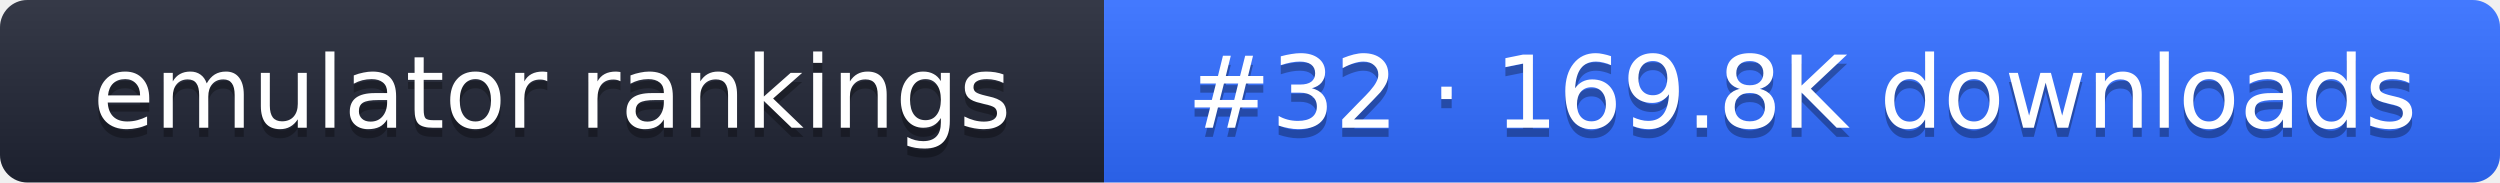
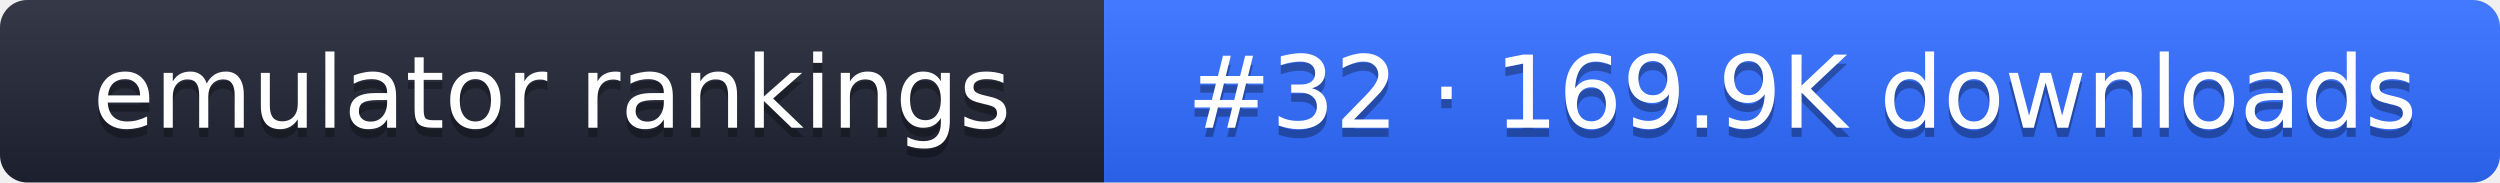
- <svg xmlns="http://www.w3.org/2000/svg" width="274" height="20" role="img" aria-label="emulator rankings: #32 · 169.8K downloads">
+ <svg xmlns="http://www.w3.org/2000/svg" width="274" height="20" role="img" aria-label="emulator rankings: #32 · 169.9K downloads">
  <linearGradient id="g" x2="0" y2="100%">
    <stop offset="0" stop-color="#fff" stop-opacity=".1" />
    <stop offset="1" stop-opacity=".1" />
  </linearGradient>
  <clipPath id="r">
    <rect width="274" height="20" rx="3" fill="#fff" />
  </clipPath>
  <g clip-path="url(#r)">
    <rect width="121" height="20" fill="#1f2433" />
    <rect x="121" width="153" height="20" fill="#2f6bff" />
    <rect width="274" height="20" fill="url(#g)" />
  </g>
  <g fill="#fff" text-anchor="middle" font-family="Verdana,DejaVu Sans,sans-serif" font-size="11">
    <text x="60.5" y="15" fill="#010101" fill-opacity=".3">emulator rankings</text>
    <text x="60.5" y="14">emulator rankings</text>
-     <text x="197.5" y="15" fill="#010101" fill-opacity=".3">#32 · 169.8K downloads</text>
-     <text x="197.5" y="14">#32 · 169.8K downloads</text>
+     <text x="197.5" y="15" fill="#010101" fill-opacity=".3">#32 · 169.9K downloads</text>
+     <text x="197.5" y="14">#32 · 169.9K downloads</text>
  </g>
</svg>
